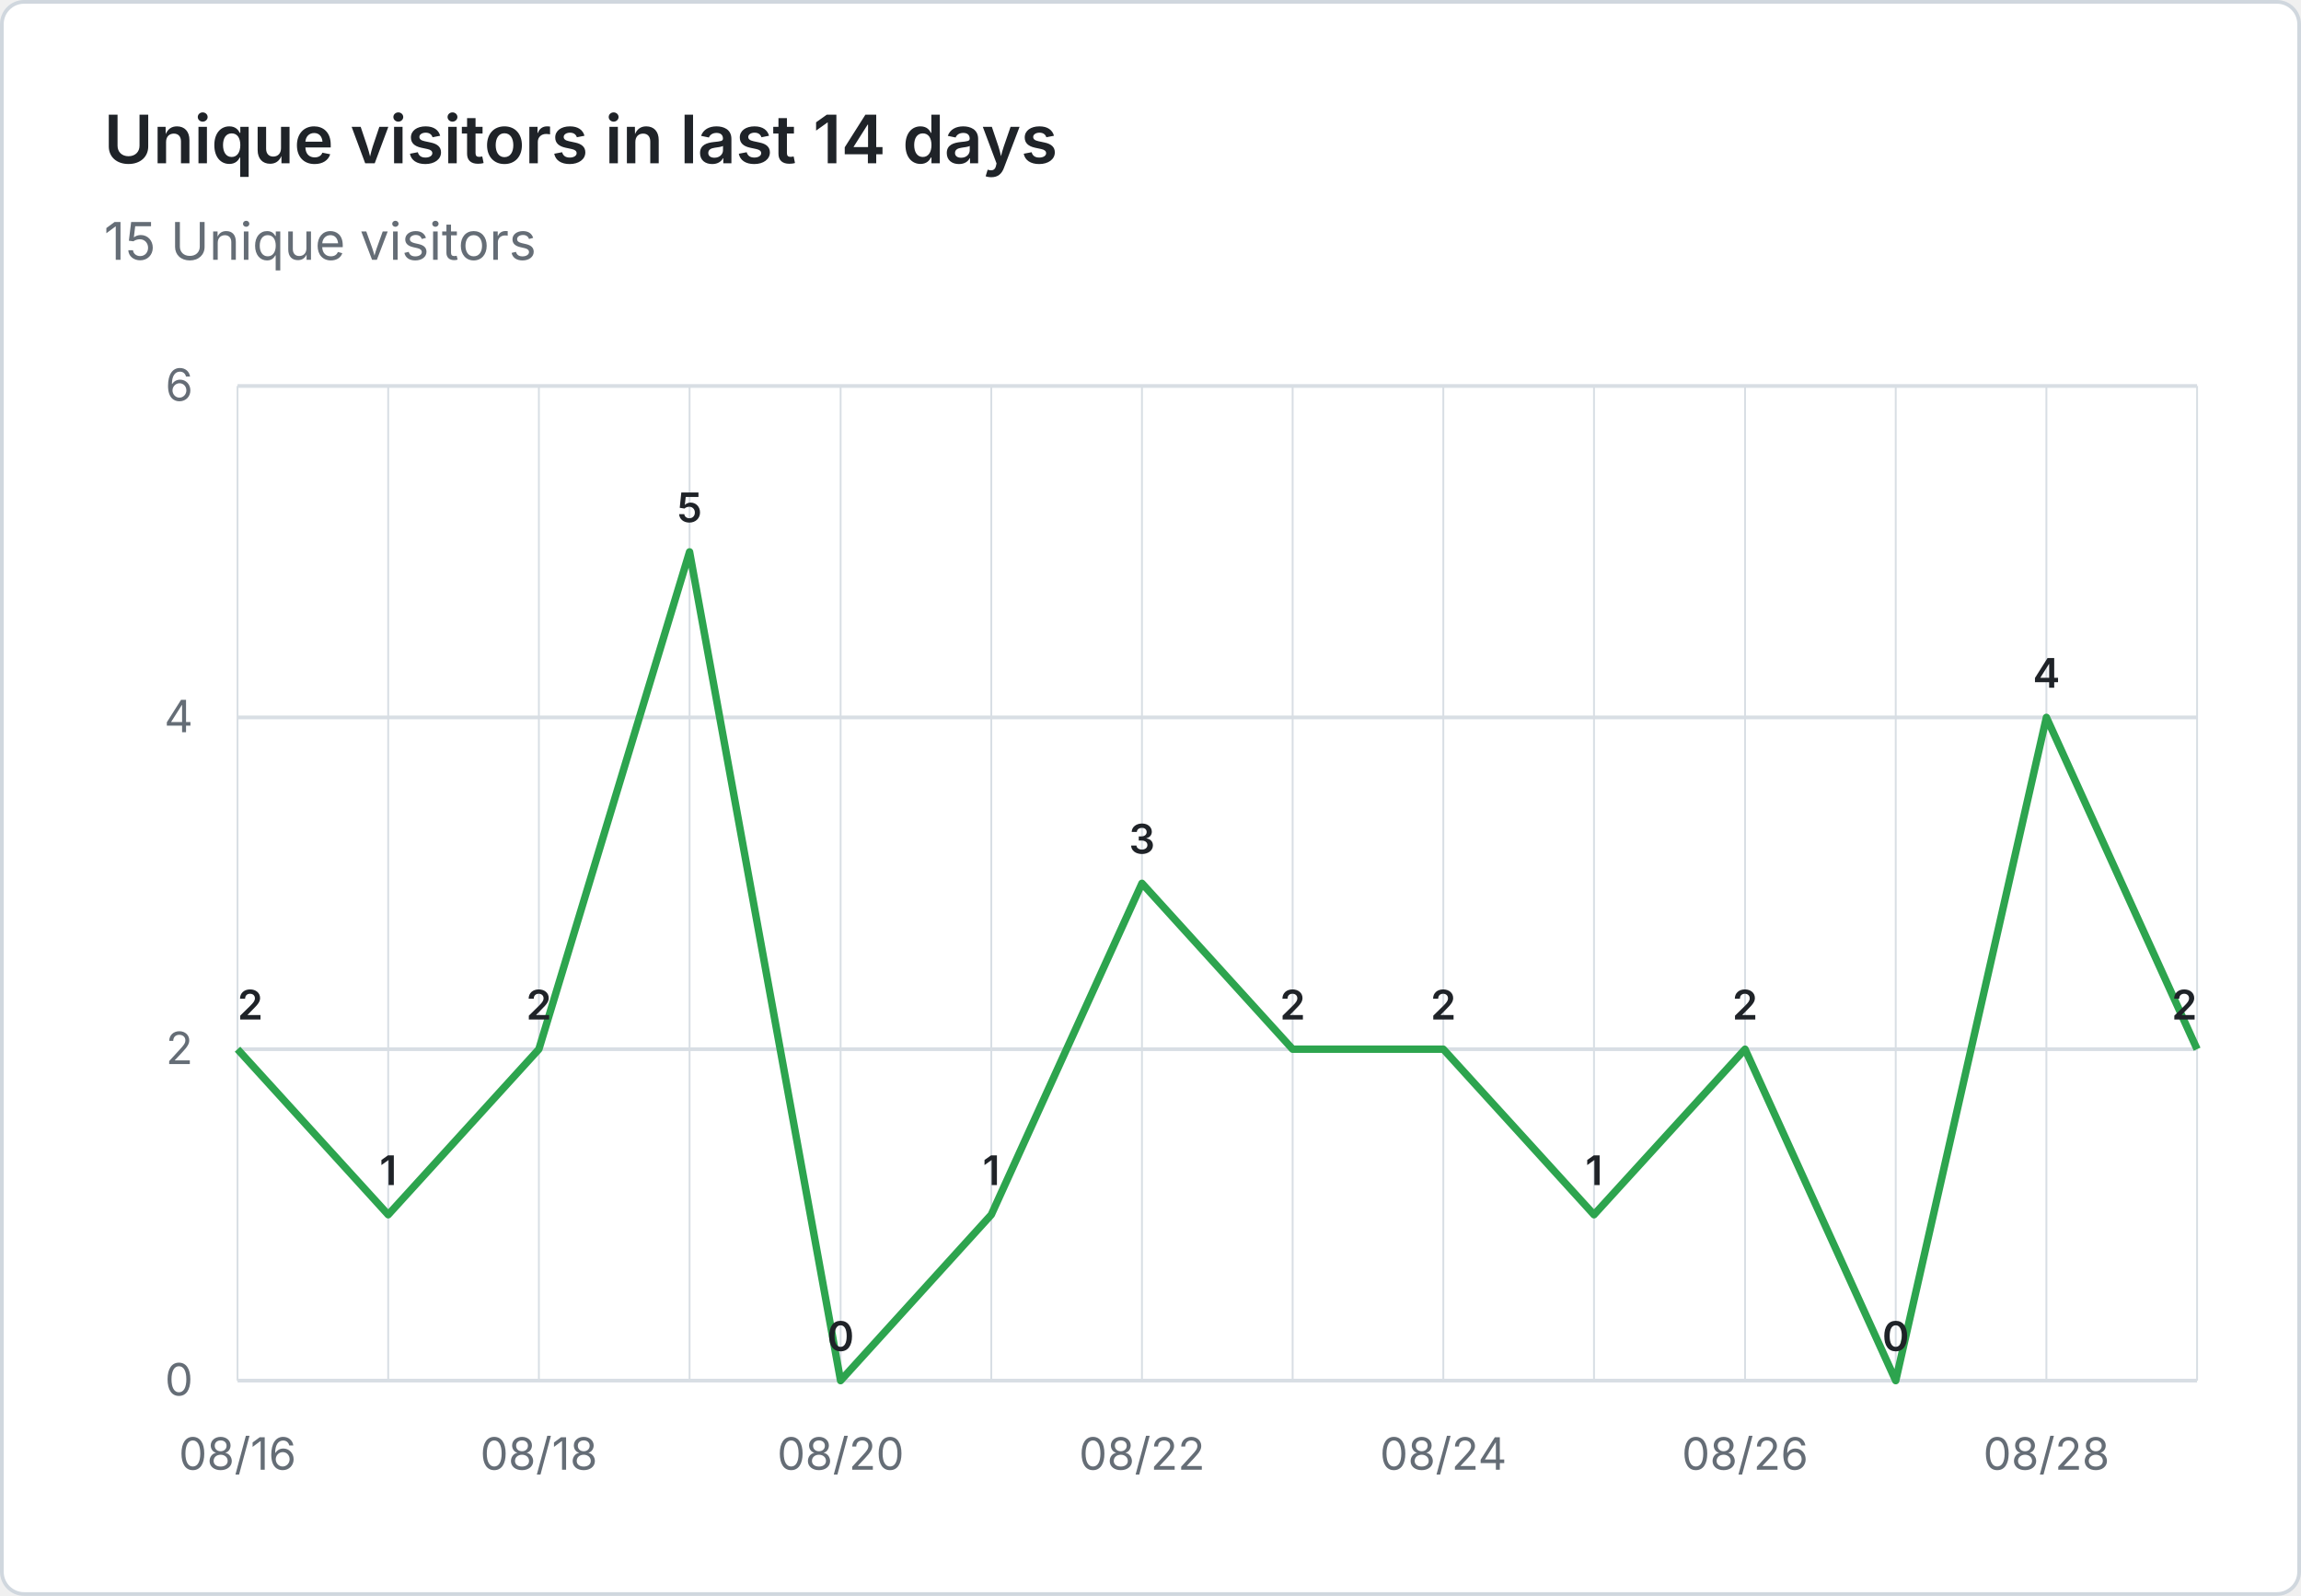
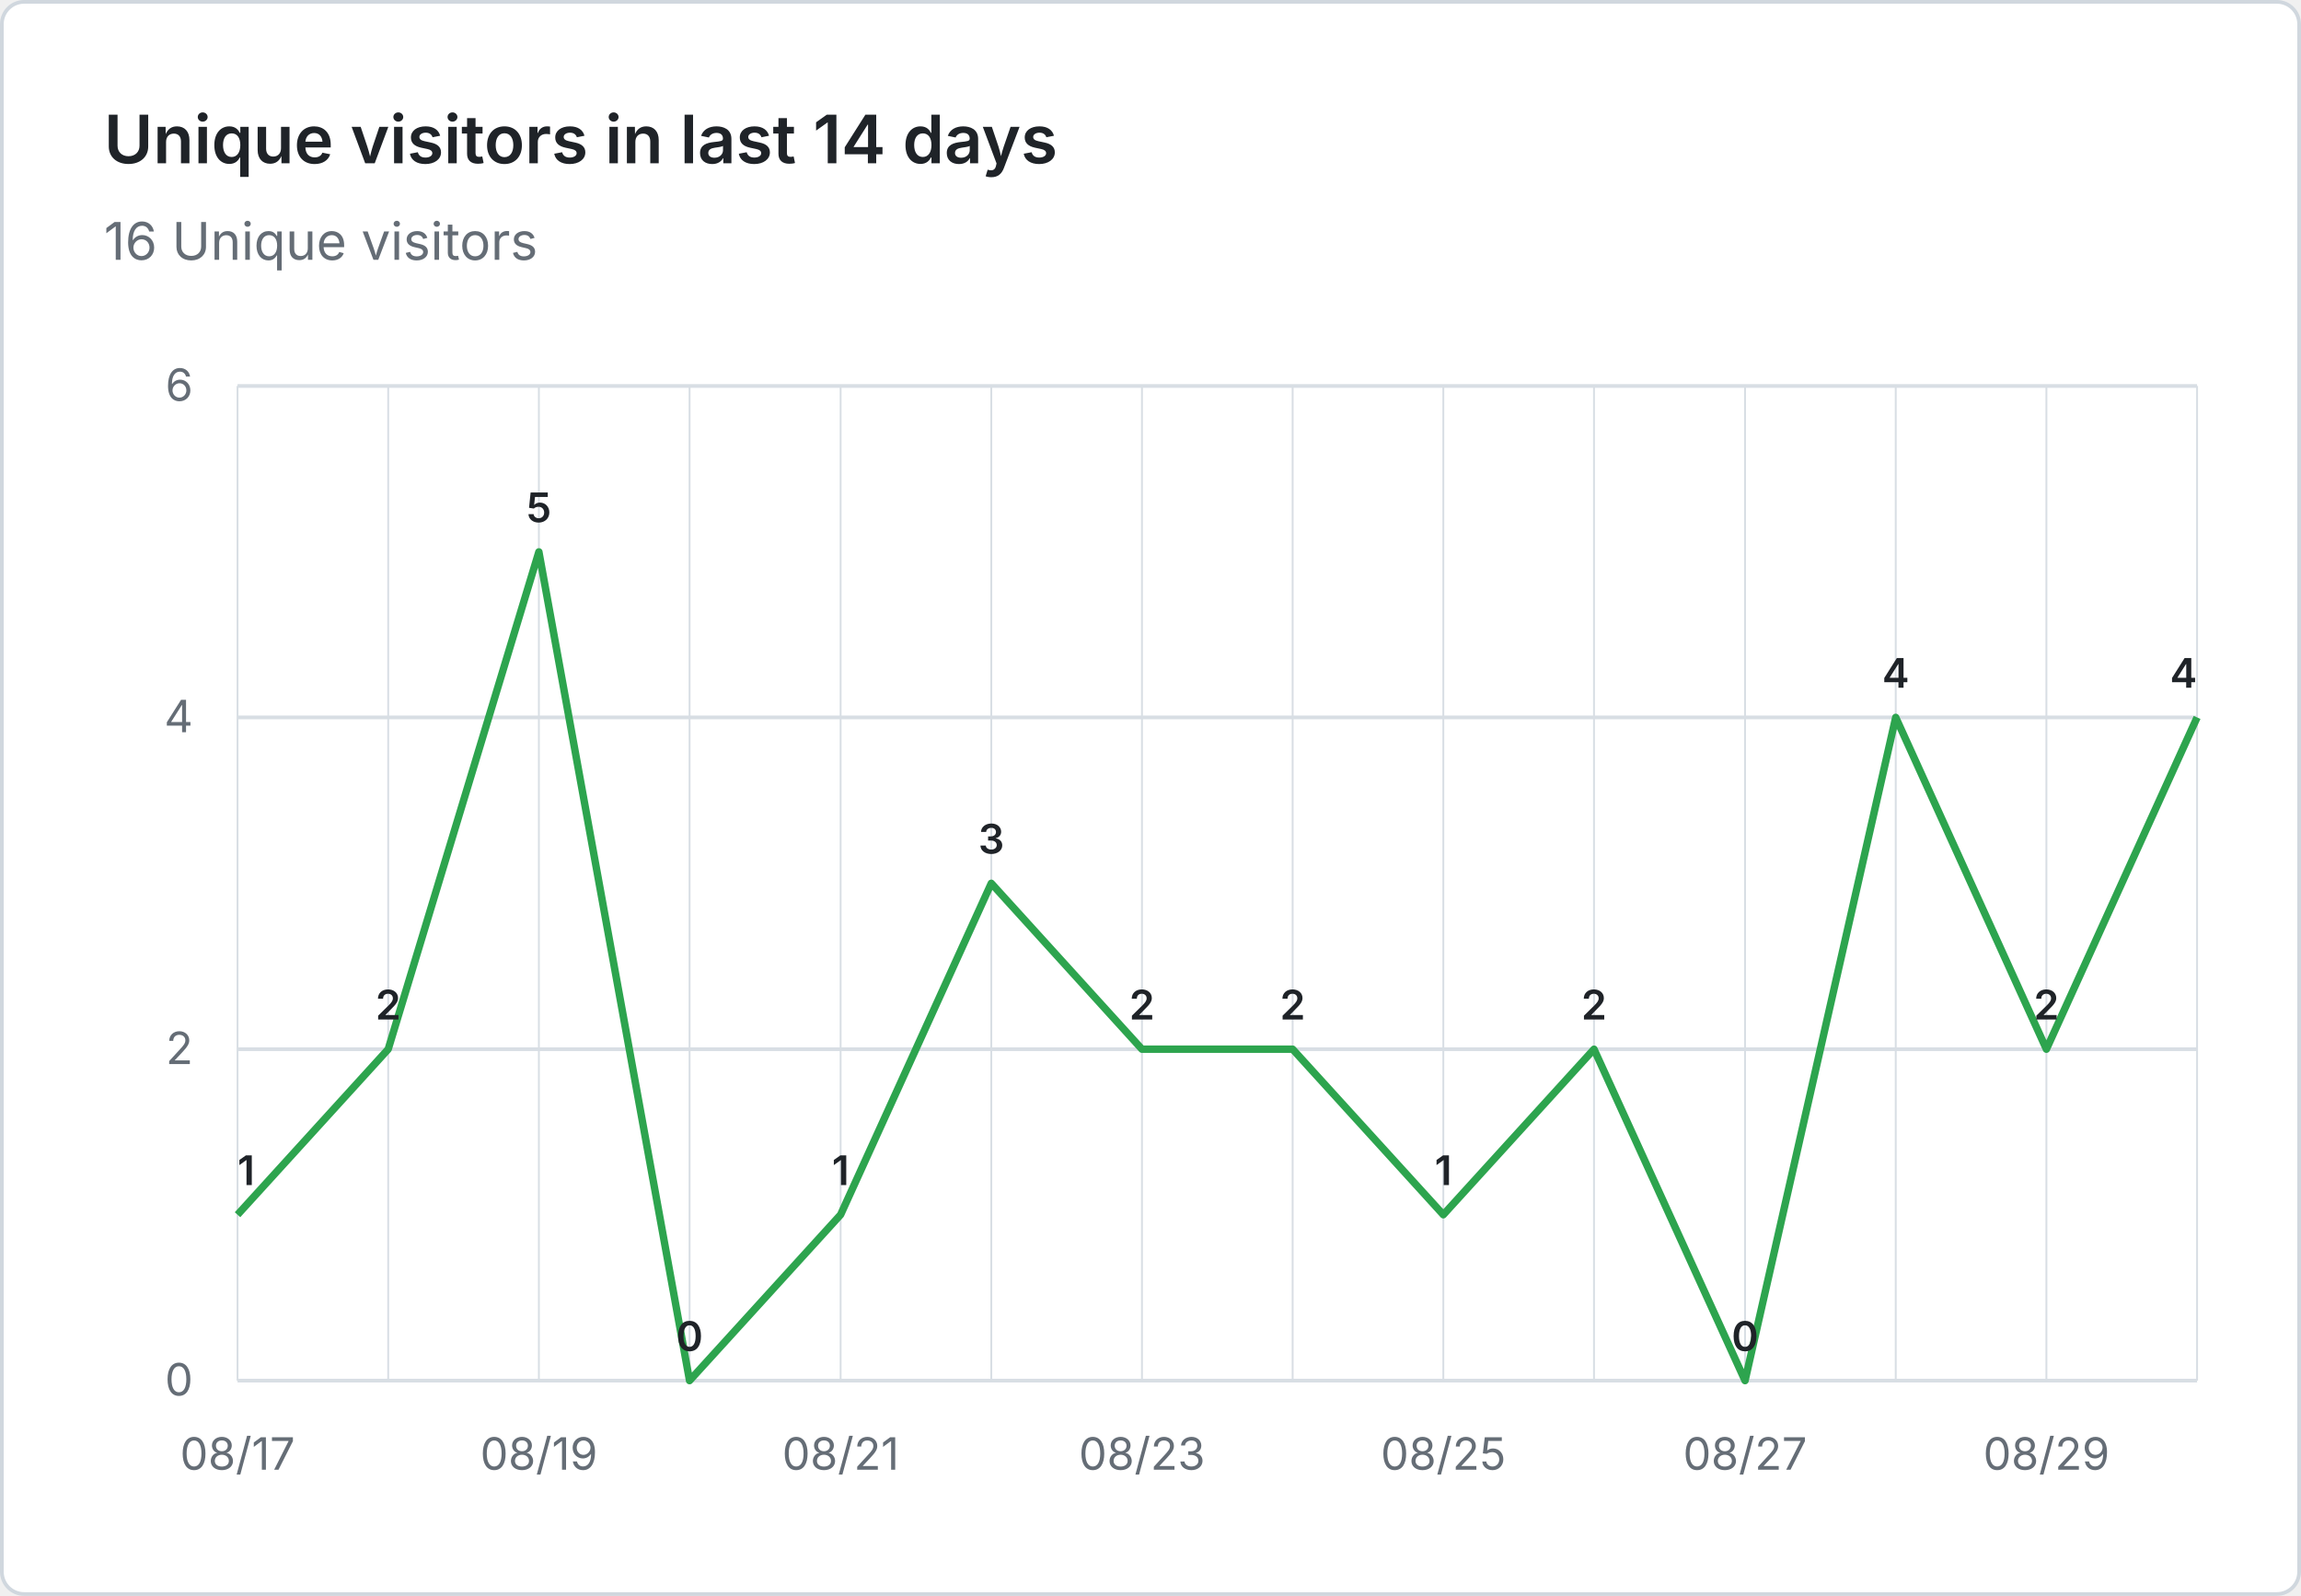
- <svg xmlns="http://www.w3.org/2000/svg" viewBox="0 0 620 430" width="620" height="430" role="img" aria-label="Unique visitors in last 14 days: 15 Unique visitors">
+ <svg xmlns="http://www.w3.org/2000/svg" viewBox="0 0 620 430" width="620" height="430" role="img" aria-label="Unique visitors in last 14 days: 16 Unique visitors">
  <rect x="0.5" y="0.5" width="619" height="429" fill="#ffffff" stroke="#d0d7de" rx="6" />
  <g font-family="system-ui, -apple-system, 'Segoe UI', sans-serif">
    <text x="28" y="44" fill="#1f2328" font-size="18" font-weight="600">Unique visitors in last 14 days</text>
-     <text x="28" y="70" fill="#656d76" font-size="14">15 Unique visitors</text>
+     <text x="28" y="70" fill="#656d76" font-size="14">16 Unique visitors</text>
    <line x1="64" y1="372.0" x2="592" y2="372.0" stroke="#d8dee4" stroke-width="1" />
    <text x="52" y="376.0" text-anchor="end" fill="#656d76" font-size="12">0</text>
    <line x1="64" y1="282.7" x2="592" y2="282.7" stroke="#d8dee4" stroke-width="1" />
    <text x="52" y="286.7" text-anchor="end" fill="#656d76" font-size="12">2</text>
    <line x1="64" y1="193.3" x2="592" y2="193.3" stroke="#d8dee4" stroke-width="1" />
    <text x="52" y="197.3" text-anchor="end" fill="#656d76" font-size="12">4</text>
    <line x1="64" y1="104.0" x2="592" y2="104.0" stroke="#d8dee4" stroke-width="1" />
    <text x="52" y="108.0" text-anchor="end" fill="#656d76" font-size="12">6</text>
    <line x1="64.0" y1="104" x2="64.0" y2="372" stroke="#d8dee4" stroke-width="0.5" />
    <line x1="104.6" y1="104" x2="104.6" y2="372" stroke="#d8dee4" stroke-width="0.5" />
    <line x1="145.2" y1="104" x2="145.2" y2="372" stroke="#d8dee4" stroke-width="0.5" />
    <line x1="185.8" y1="104" x2="185.8" y2="372" stroke="#d8dee4" stroke-width="0.5" />
    <line x1="226.5" y1="104" x2="226.5" y2="372" stroke="#d8dee4" stroke-width="0.5" />
    <line x1="267.1" y1="104" x2="267.1" y2="372" stroke="#d8dee4" stroke-width="0.5" />
    <line x1="307.7" y1="104" x2="307.7" y2="372" stroke="#d8dee4" stroke-width="0.5" />
    <line x1="348.3" y1="104" x2="348.3" y2="372" stroke="#d8dee4" stroke-width="0.5" />
    <line x1="388.9" y1="104" x2="388.9" y2="372" stroke="#d8dee4" stroke-width="0.5" />
    <line x1="429.5" y1="104" x2="429.5" y2="372" stroke="#d8dee4" stroke-width="0.5" />
    <line x1="470.2" y1="104" x2="470.2" y2="372" stroke="#d8dee4" stroke-width="0.5" />
    <line x1="510.8" y1="104" x2="510.8" y2="372" stroke="#d8dee4" stroke-width="0.5" />
    <line x1="551.4" y1="104" x2="551.4" y2="372" stroke="#d8dee4" stroke-width="0.5" />
    <line x1="592.0" y1="104" x2="592.0" y2="372" stroke="#d8dee4" stroke-width="0.5" />
-     <text x="64.0" y="396" text-anchor="middle" fill="#656d76" font-size="12">08/16</text>
-     <text x="145.2" y="396" text-anchor="middle" fill="#656d76" font-size="12">08/18</text>
-     <text x="226.5" y="396" text-anchor="middle" fill="#656d76" font-size="12">08/20</text>
-     <text x="307.7" y="396" text-anchor="middle" fill="#656d76" font-size="12">08/22</text>
-     <text x="388.9" y="396" text-anchor="middle" fill="#656d76" font-size="12">08/24</text>
-     <text x="470.2" y="396" text-anchor="middle" fill="#656d76" font-size="12">08/26</text>
-     <text x="551.4" y="396" text-anchor="middle" fill="#656d76" font-size="12">08/28</text>
-     <path d="M 64.0 282.7 L 104.6 327.3 L 145.2 282.7 L 185.8 148.7 L 226.5 372.0 L 267.1 327.3 L 307.7 238.0 L 348.3 282.7 L 388.9 282.7 L 429.5 327.3 L 470.2 282.7 L 510.8 372.0 L 551.4 193.3 L 592.0 282.7" fill="none" stroke="#2da44e" stroke-width="2" stroke-linejoin="round" />
-     <text x="64.0" y="274.7" text-anchor="start" fill="#1f2328" font-size="11" font-weight="600">2</text>
-     <text x="104.6" y="319.3" text-anchor="middle" fill="#1f2328" font-size="11" font-weight="600">1</text>
-     <text x="145.2" y="274.7" text-anchor="middle" fill="#1f2328" font-size="11" font-weight="600">2</text>
-     <text x="185.8" y="140.7" text-anchor="middle" fill="#1f2328" font-size="11" font-weight="600">5</text>
-     <text x="226.5" y="364.0" text-anchor="middle" fill="#1f2328" font-size="11" font-weight="600">0</text>
-     <text x="267.1" y="319.3" text-anchor="middle" fill="#1f2328" font-size="11" font-weight="600">1</text>
-     <text x="307.7" y="230.0" text-anchor="middle" fill="#1f2328" font-size="11" font-weight="600">3</text>
+     <text x="64.0" y="396" text-anchor="middle" fill="#656d76" font-size="12">08/17</text>
+     <text x="145.2" y="396" text-anchor="middle" fill="#656d76" font-size="12">08/19</text>
+     <text x="226.5" y="396" text-anchor="middle" fill="#656d76" font-size="12">08/21</text>
+     <text x="307.7" y="396" text-anchor="middle" fill="#656d76" font-size="12">08/23</text>
+     <text x="388.9" y="396" text-anchor="middle" fill="#656d76" font-size="12">08/25</text>
+     <text x="470.2" y="396" text-anchor="middle" fill="#656d76" font-size="12">08/27</text>
+     <text x="551.4" y="396" text-anchor="middle" fill="#656d76" font-size="12">08/29</text>
+     <path d="M 64.0 327.3 L 104.6 282.7 L 145.2 148.7 L 185.8 372.0 L 226.5 327.3 L 267.1 238.0 L 307.7 282.7 L 348.3 282.7 L 388.9 327.3 L 429.5 282.7 L 470.2 372.0 L 510.8 193.3 L 551.4 282.7 L 592.0 193.3" fill="none" stroke="#2da44e" stroke-width="2" stroke-linejoin="round" />
+     <text x="64.0" y="319.3" text-anchor="start" fill="#1f2328" font-size="11" font-weight="600">1</text>
+     <text x="104.6" y="274.7" text-anchor="middle" fill="#1f2328" font-size="11" font-weight="600">2</text>
+     <text x="145.2" y="140.7" text-anchor="middle" fill="#1f2328" font-size="11" font-weight="600">5</text>
+     <text x="185.8" y="364.0" text-anchor="middle" fill="#1f2328" font-size="11" font-weight="600">0</text>
+     <text x="226.5" y="319.3" text-anchor="middle" fill="#1f2328" font-size="11" font-weight="600">1</text>
+     <text x="267.1" y="230.0" text-anchor="middle" fill="#1f2328" font-size="11" font-weight="600">3</text>
+     <text x="307.7" y="274.7" text-anchor="middle" fill="#1f2328" font-size="11" font-weight="600">2</text>
    <text x="348.3" y="274.7" text-anchor="middle" fill="#1f2328" font-size="11" font-weight="600">2</text>
-     <text x="388.9" y="274.7" text-anchor="middle" fill="#1f2328" font-size="11" font-weight="600">2</text>
-     <text x="429.5" y="319.3" text-anchor="middle" fill="#1f2328" font-size="11" font-weight="600">1</text>
-     <text x="470.2" y="274.7" text-anchor="middle" fill="#1f2328" font-size="11" font-weight="600">2</text>
-     <text x="510.8" y="364.0" text-anchor="middle" fill="#1f2328" font-size="11" font-weight="600">0</text>
-     <text x="551.4" y="185.3" text-anchor="middle" fill="#1f2328" font-size="11" font-weight="600">4</text>
-     <text x="592.0" y="274.7" text-anchor="end" fill="#1f2328" font-size="11" font-weight="600">2</text>
+     <text x="388.9" y="319.3" text-anchor="middle" fill="#1f2328" font-size="11" font-weight="600">1</text>
+     <text x="429.5" y="274.7" text-anchor="middle" fill="#1f2328" font-size="11" font-weight="600">2</text>
+     <text x="470.2" y="364.0" text-anchor="middle" fill="#1f2328" font-size="11" font-weight="600">0</text>
+     <text x="510.8" y="185.3" text-anchor="middle" fill="#1f2328" font-size="11" font-weight="600">4</text>
+     <text x="551.4" y="274.7" text-anchor="middle" fill="#1f2328" font-size="11" font-weight="600">2</text>
+     <text x="592.0" y="185.3" text-anchor="end" fill="#1f2328" font-size="11" font-weight="600">4</text>
  </g>
</svg>
